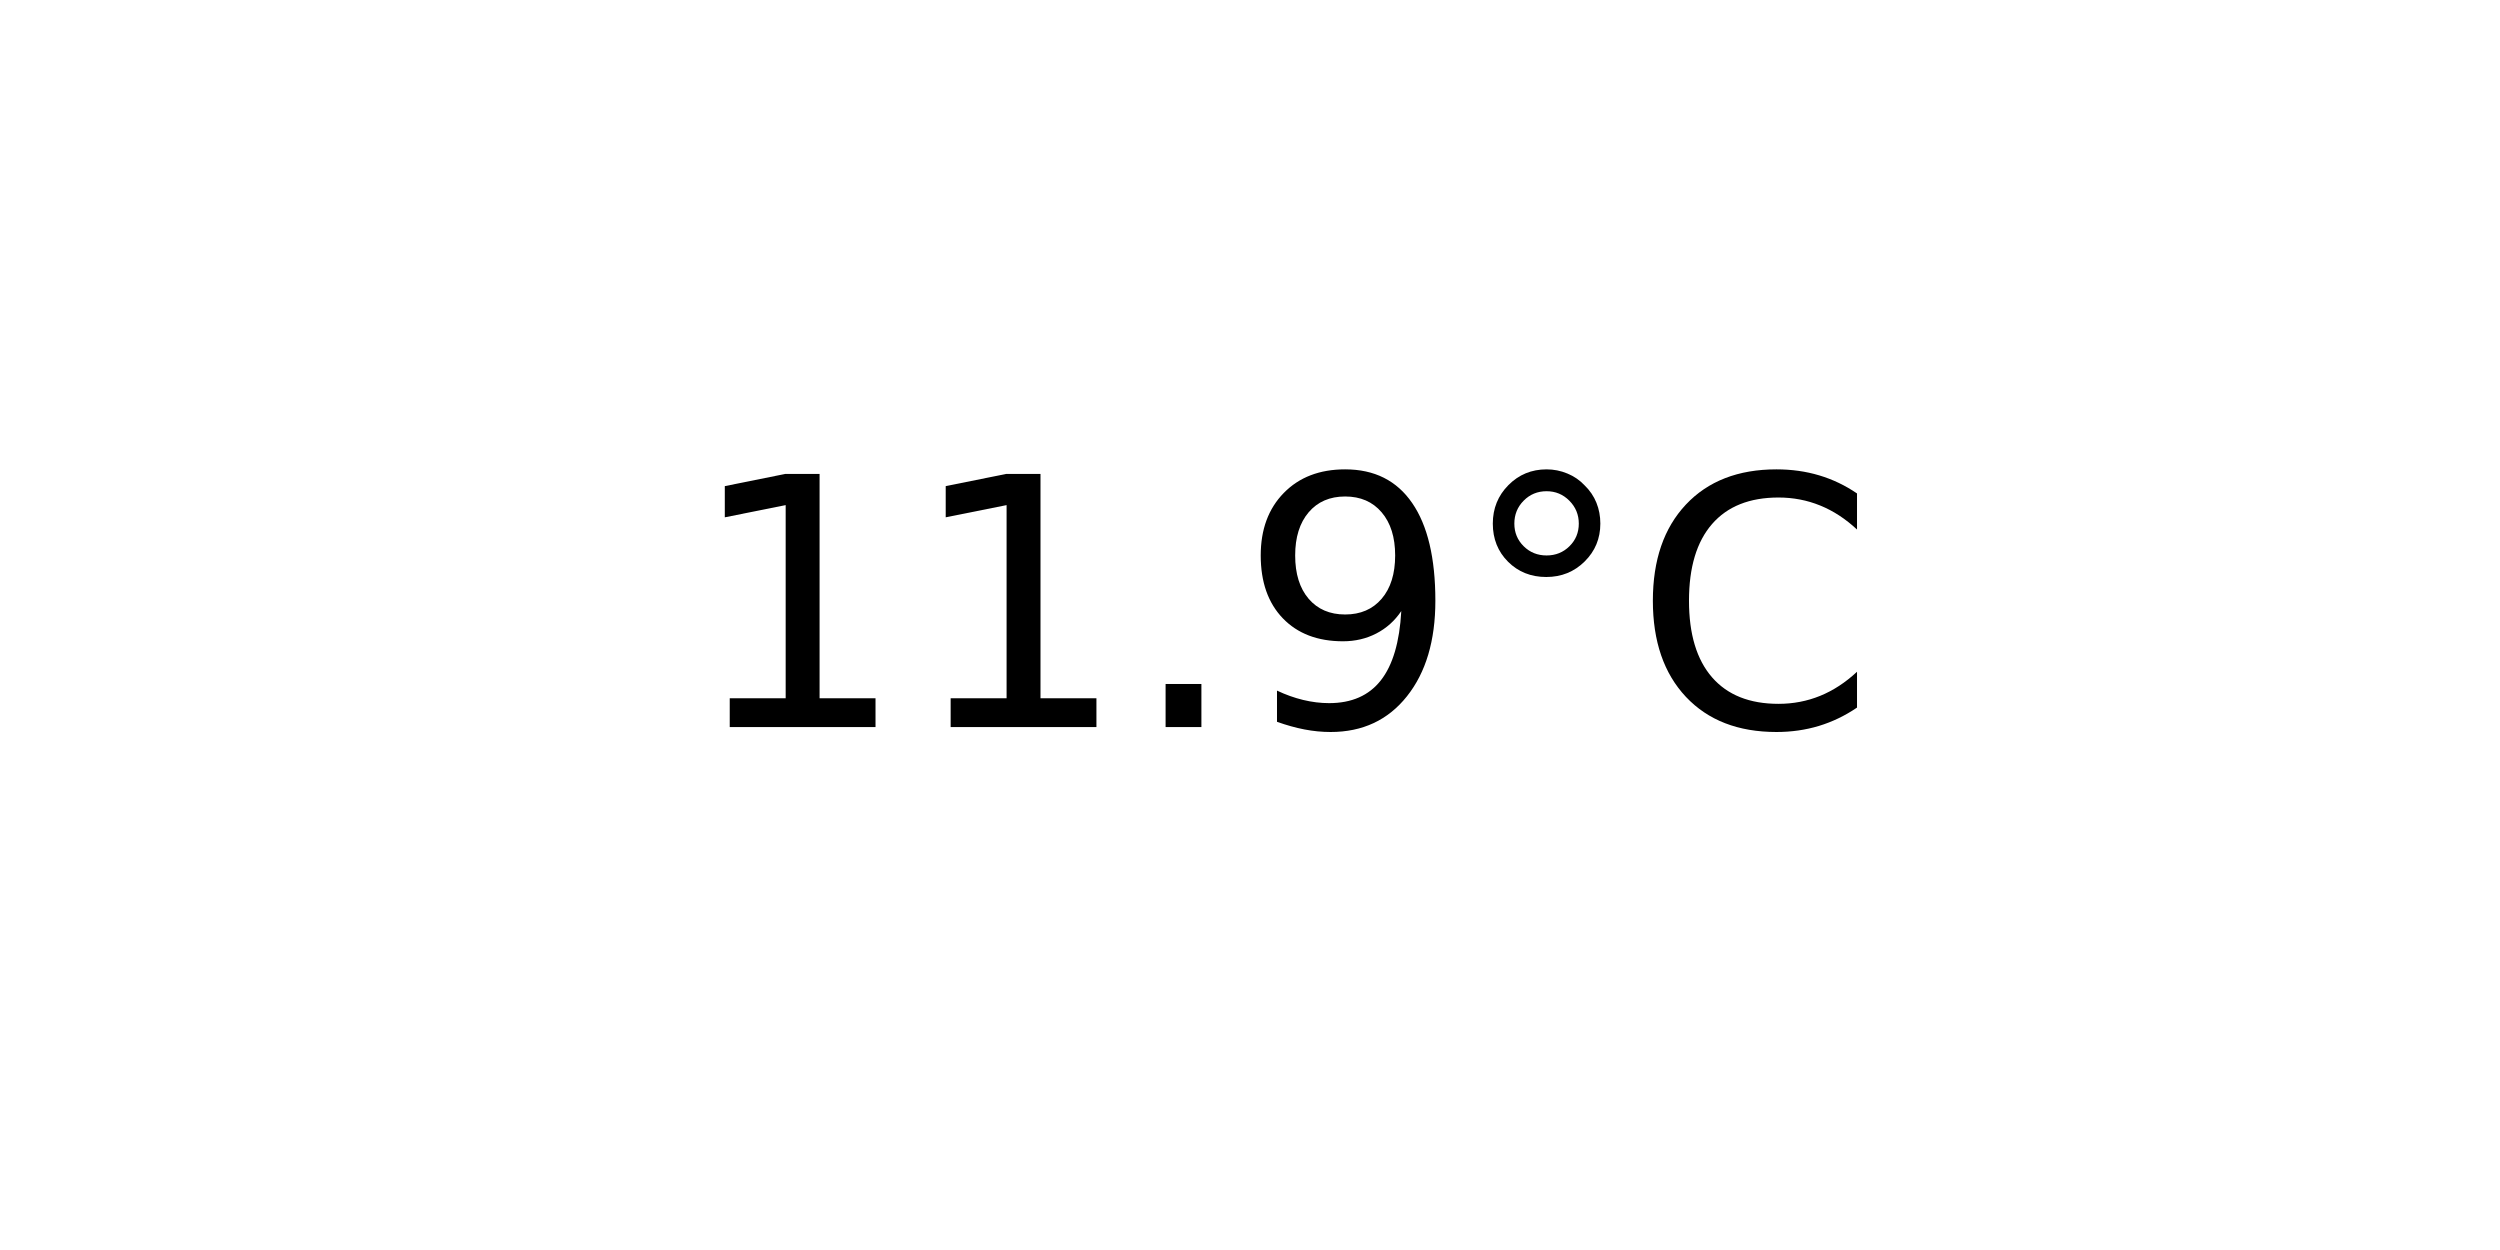
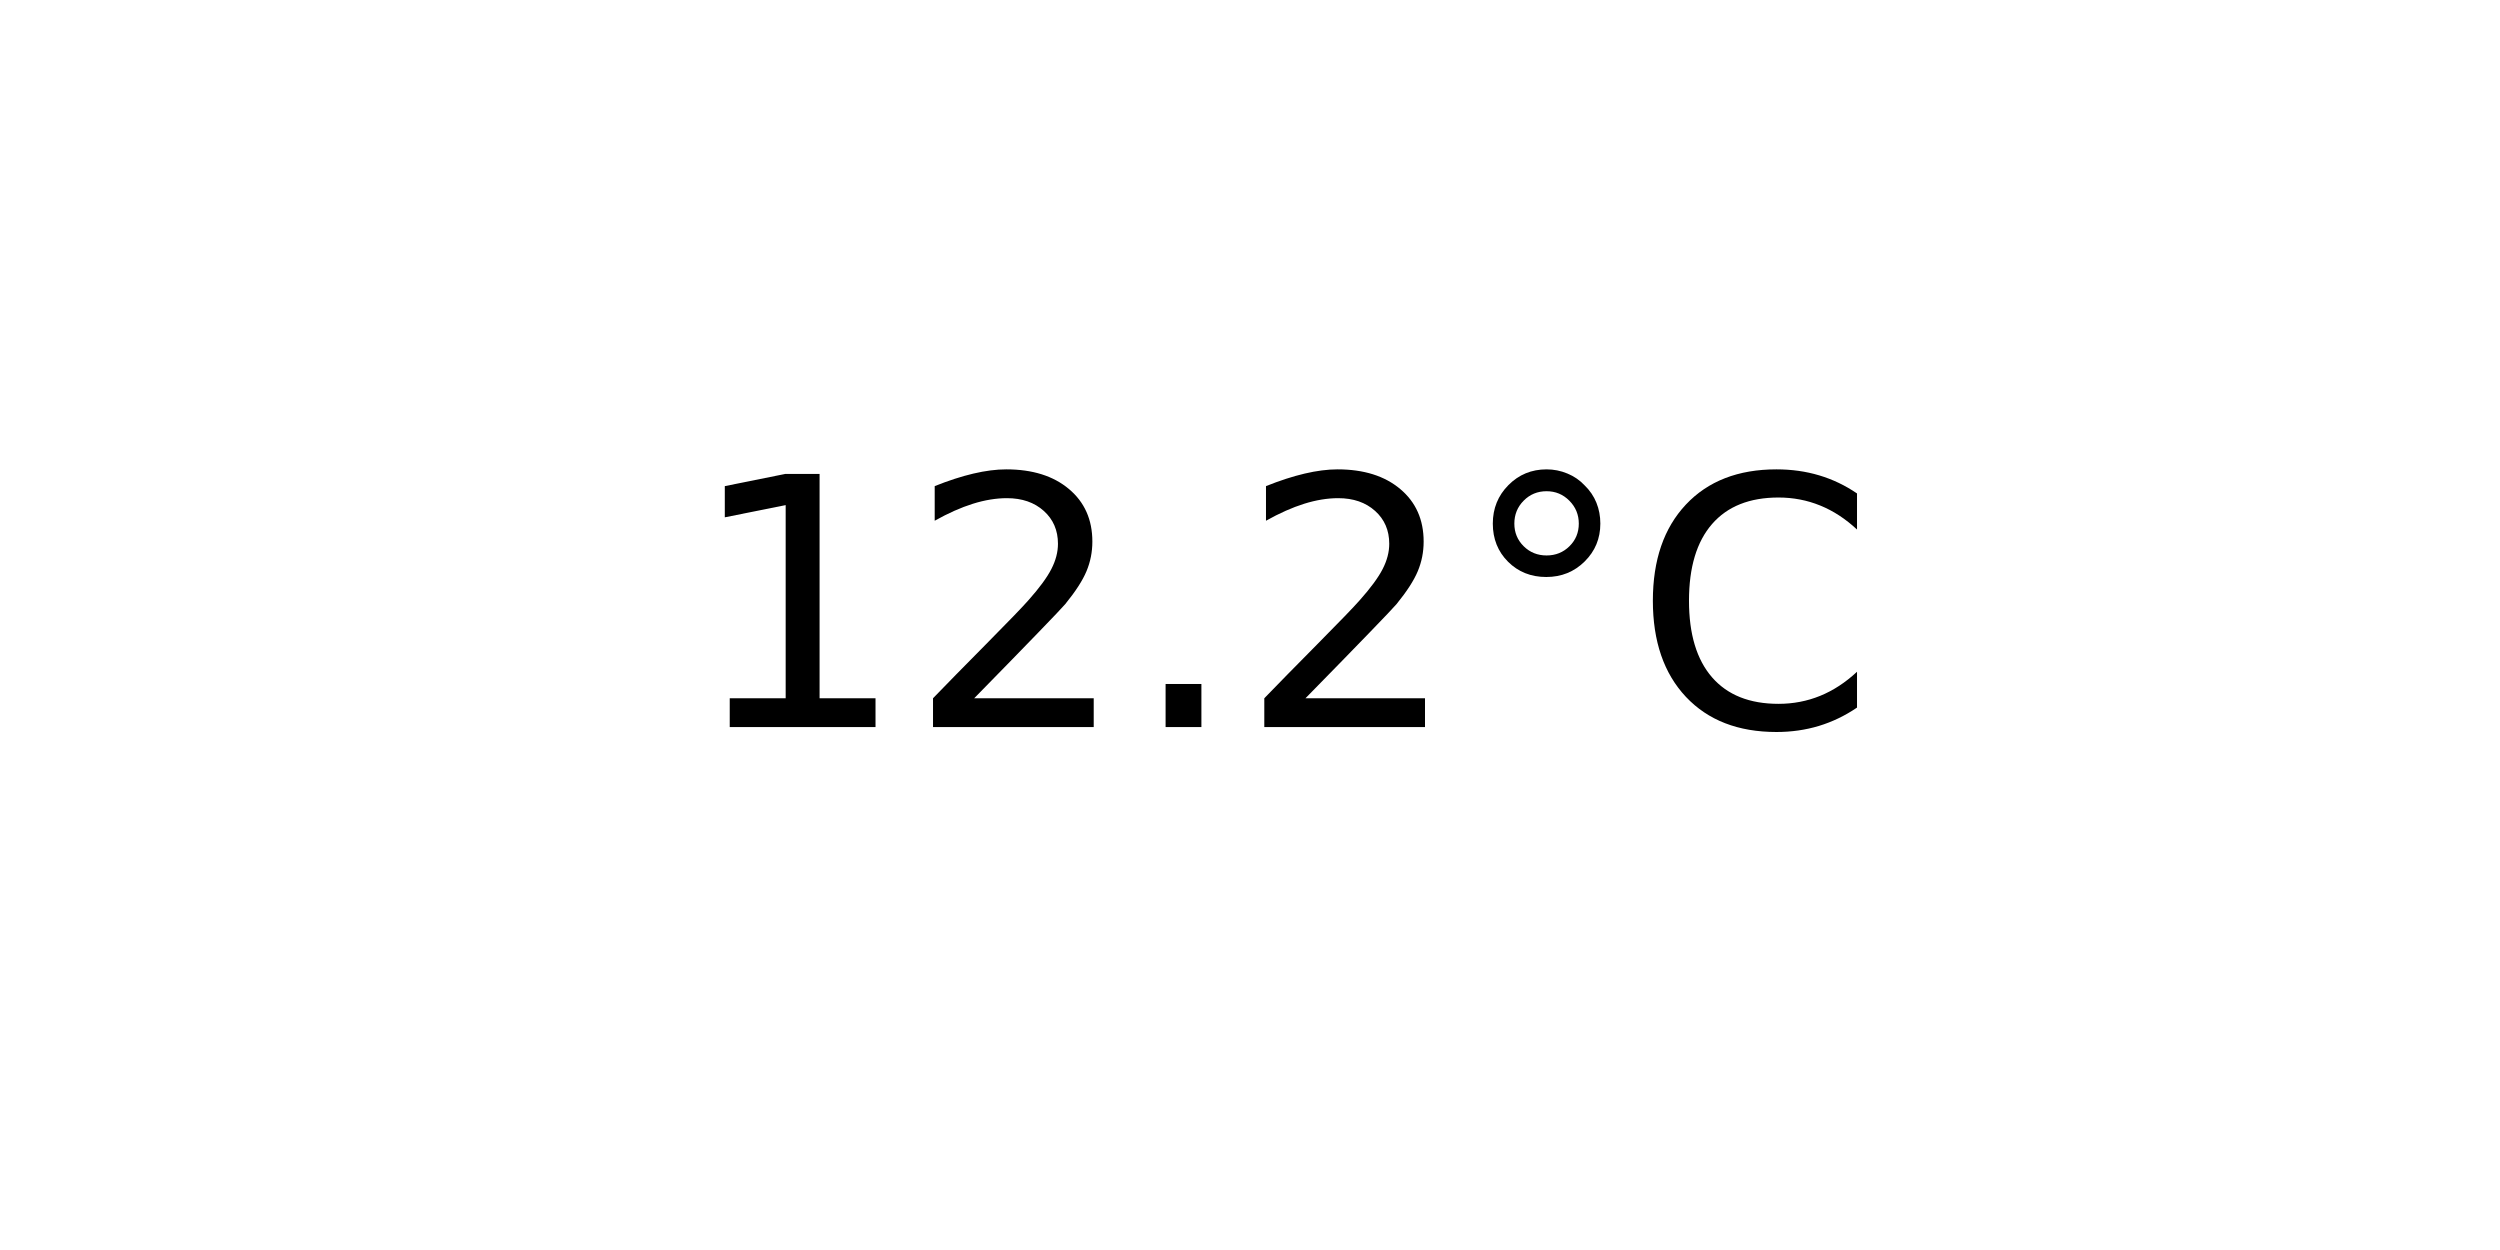
<svg xmlns="http://www.w3.org/2000/svg" xmlns:xlink="http://www.w3.org/1999/xlink" width="72pt" height="36pt" viewBox="0 0 72 36" version="1.1">
  <defs>
    <style type="text/css">*{stroke-linejoin: round; stroke-linecap: butt}</style>
  </defs>
  <g id="figure_1">
    <g id="axes_1">
      <g id="text_1">
        <g transform="translate(19.77578 20.93937) scale(0.1 -0.1)">
          <defs>
            <path id="DejaVuSans-31" d="M 794 531  L 1825 531  L 1825 4091  L 703 3866  L 703 4441  L 1819 4666  L 2450 4666  L 2450 531  L 3481 531  L 3481 0  L 794 0  L 794 531  z " transform="scale(0.015625)" />
+             <path id="DejaVuSans-32" d="M 1228 531  L 3431 531  L 3431 0  L 469 0  L 469 531  Q 828 903 1448 1529  Q 2069 2156 2228 2338  Q 2531 2678 2651 2914  Q 2772 3150 2772 3378  Q 2772 3750 2511 3984  Q 2250 4219 1831 4219  Q 1534 4219 1204 4116  Q 875 4013 500 3803  L 500 4441  Q 881 4594 1212 4672  Q 1544 4750 1819 4750  Q 2544 4750 2975 4387  Q 3406 4025 3406 3419  Q 3406 3131 3298 2873  Q 3191 2616 2906 2266  Q 2828 2175 2409 1742  Q 1991 1309 1228 531  z " transform="scale(0.015625)" />
            <path id="DejaVuSans-2e" d="M 684 794  L 1344 794  L 1344 0  L 684 0  L 684 794  z " transform="scale(0.015625)" />
-             <path id="DejaVuSans-39" d="M 703 97  L 703 672  Q 941 559 1184 500  Q 1428 441 1663 441  Q 2288 441 2617 861  Q 2947 1281 2994 2138  Q 2813 1869 2534 1725  Q 2256 1581 1919 1581  Q 1219 1581 811 2004  Q 403 2428 403 3163  Q 403 3881 828 4315  Q 1253 4750 1959 4750  Q 2769 4750 3195 4129  Q 3622 3509 3622 2328  Q 3622 1225 3098 567  Q 2575 -91 1691 -91  Q 1453 -91 1209 -44  Q 966 3 703 97  z M 1959 2075  Q 2384 2075 2632 2365  Q 2881 2656 2881 3163  Q 2881 3666 2632 3958  Q 2384 4250 1959 4250  Q 1534 4250 1286 3958  Q 1038 3666 1038 3163  Q 1038 2656 1286 2365  Q 1534 2075 1959 2075  z " transform="scale(0.015625)" />
            <path id="DejaVuSans-b0" d="M 1600 4347  Q 1350 4347 1178 4173  Q 1006 4000 1006 3750  Q 1006 3503 1178 3333  Q 1350 3163 1600 3163  Q 1850 3163 2022 3333  Q 2194 3503 2194 3750  Q 2194 3997 2020 4172  Q 1847 4347 1600 4347  z M 1600 4750  Q 1800 4750 1984 4673  Q 2169 4597 2303 4453  Q 2447 4313 2519 4134  Q 2591 3956 2591 3750  Q 2591 3338 2302 3052  Q 2013 2766 1594 2766  Q 1172 2766 890 3047  Q 609 3328 609 3750  Q 609 4169 896 4459  Q 1184 4750 1600 4750  z " transform="scale(0.015625)" />
            <path id="DejaVuSans-43" d="M 4122 4306  L 4122 3641  Q 3803 3938 3442 4084  Q 3081 4231 2675 4231  Q 1875 4231 1450 3742  Q 1025 3253 1025 2328  Q 1025 1406 1450 917  Q 1875 428 2675 428  Q 3081 428 3442 575  Q 3803 722 4122 1019  L 4122 359  Q 3791 134 3420 21  Q 3050 -91 2638 -91  Q 1578 -91 968 557  Q 359 1206 359 2328  Q 359 3453 968 4101  Q 1578 4750 2638 4750  Q 3056 4750 3426 4639  Q 3797 4528 4122 4306  z " transform="scale(0.015625)" />
          </defs>
          <use xlink:href="#DejaVuSans-31" />
-           <use xlink:href="#DejaVuSans-31" x="63.623" />
+           <use xlink:href="#DejaVuSans-32" x="63.623" />
          <use xlink:href="#DejaVuSans-2e" x="127.246" />
-           <use xlink:href="#DejaVuSans-39" x="159.033" />
+           <use xlink:href="#DejaVuSans-32" x="159.033" />
          <use xlink:href="#DejaVuSans-b0" x="222.656" />
          <use xlink:href="#DejaVuSans-43" x="272.656" />
        </g>
      </g>
    </g>
  </g>
</svg>
